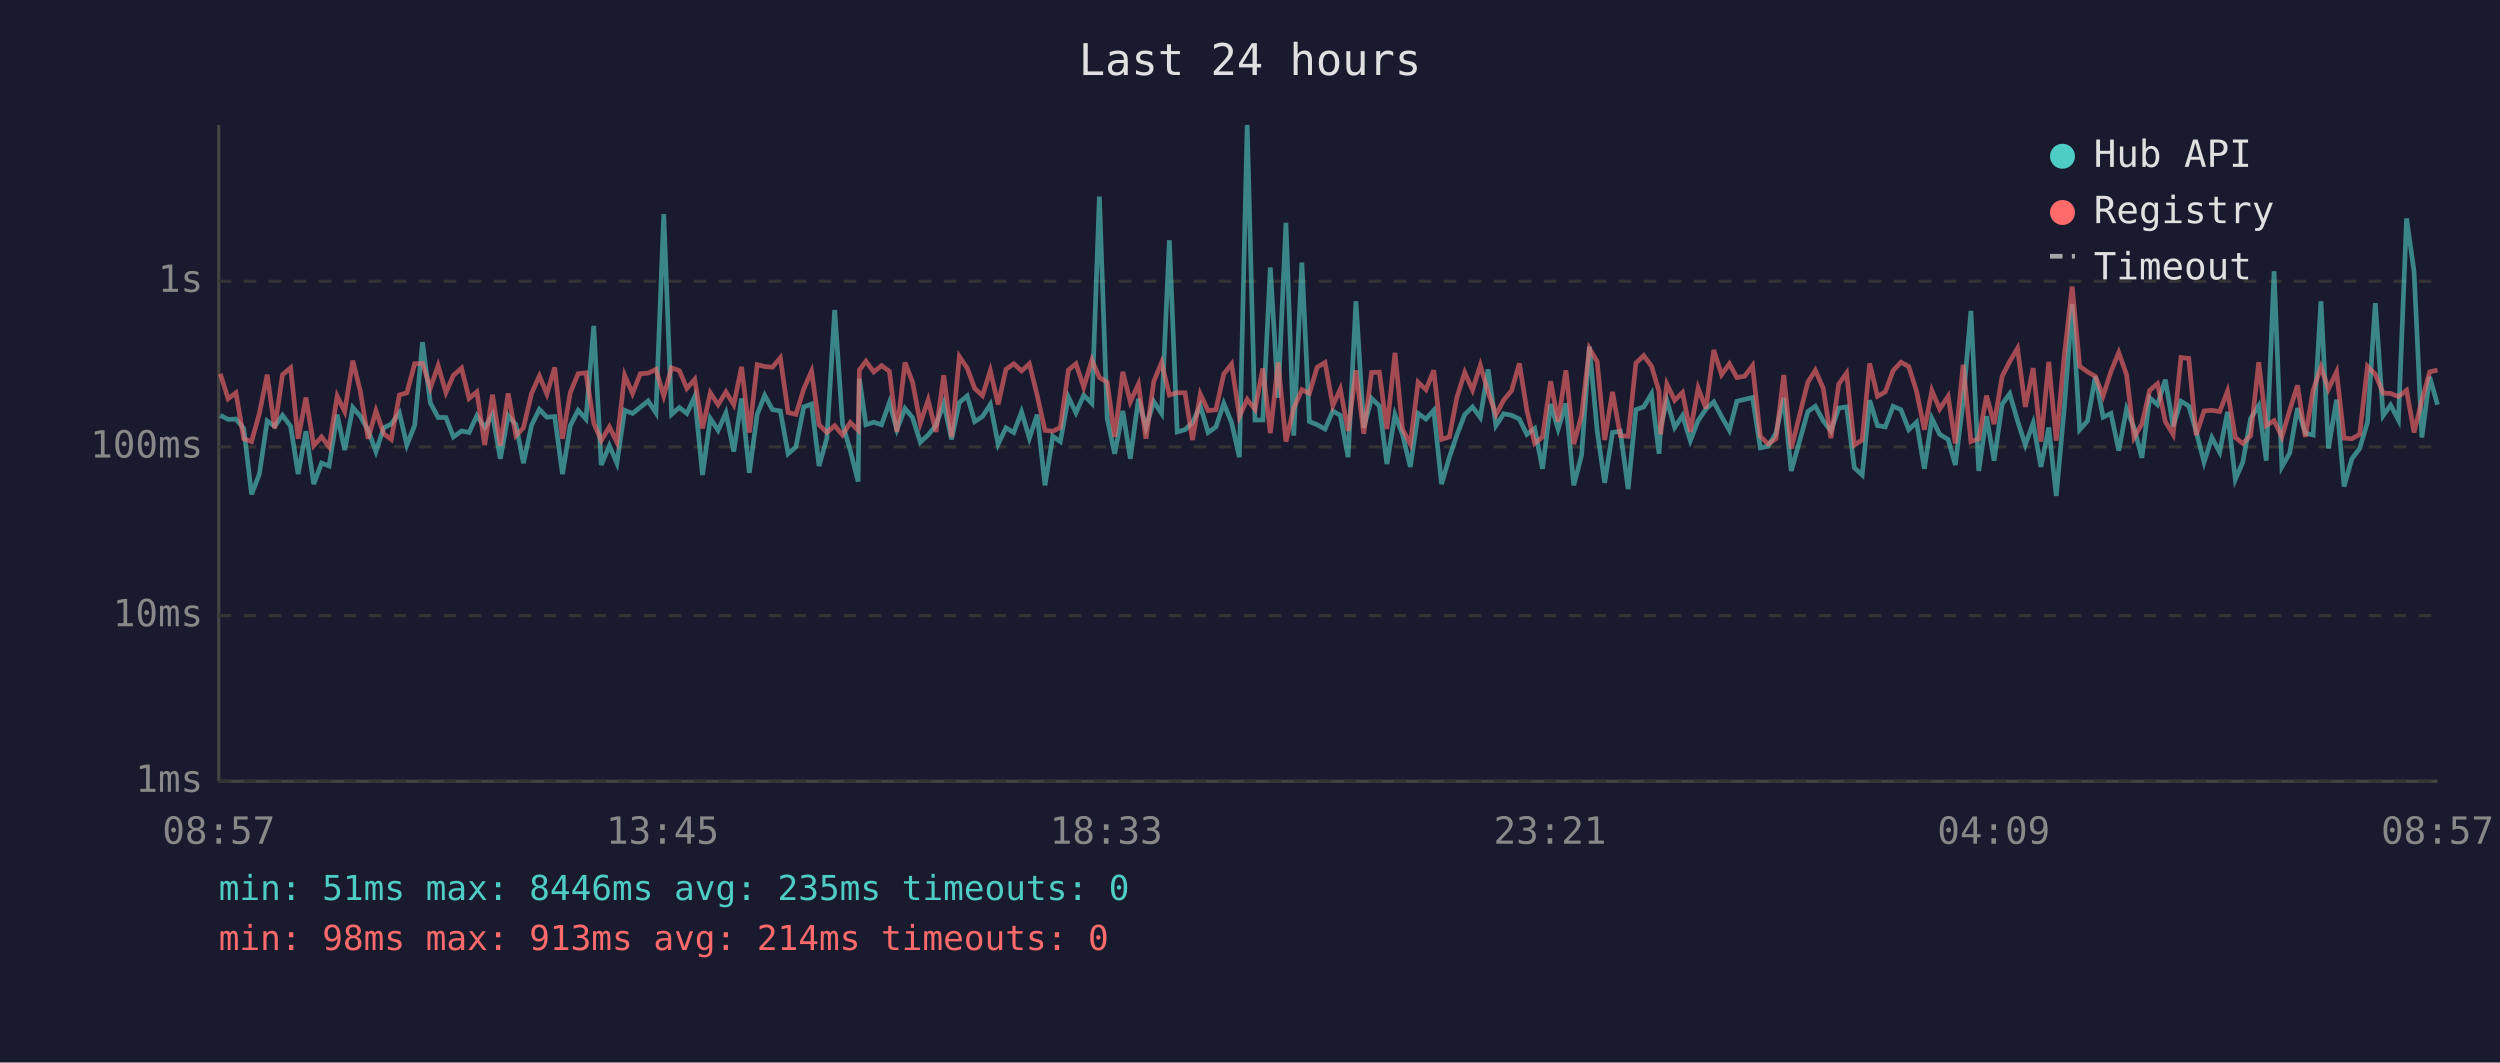
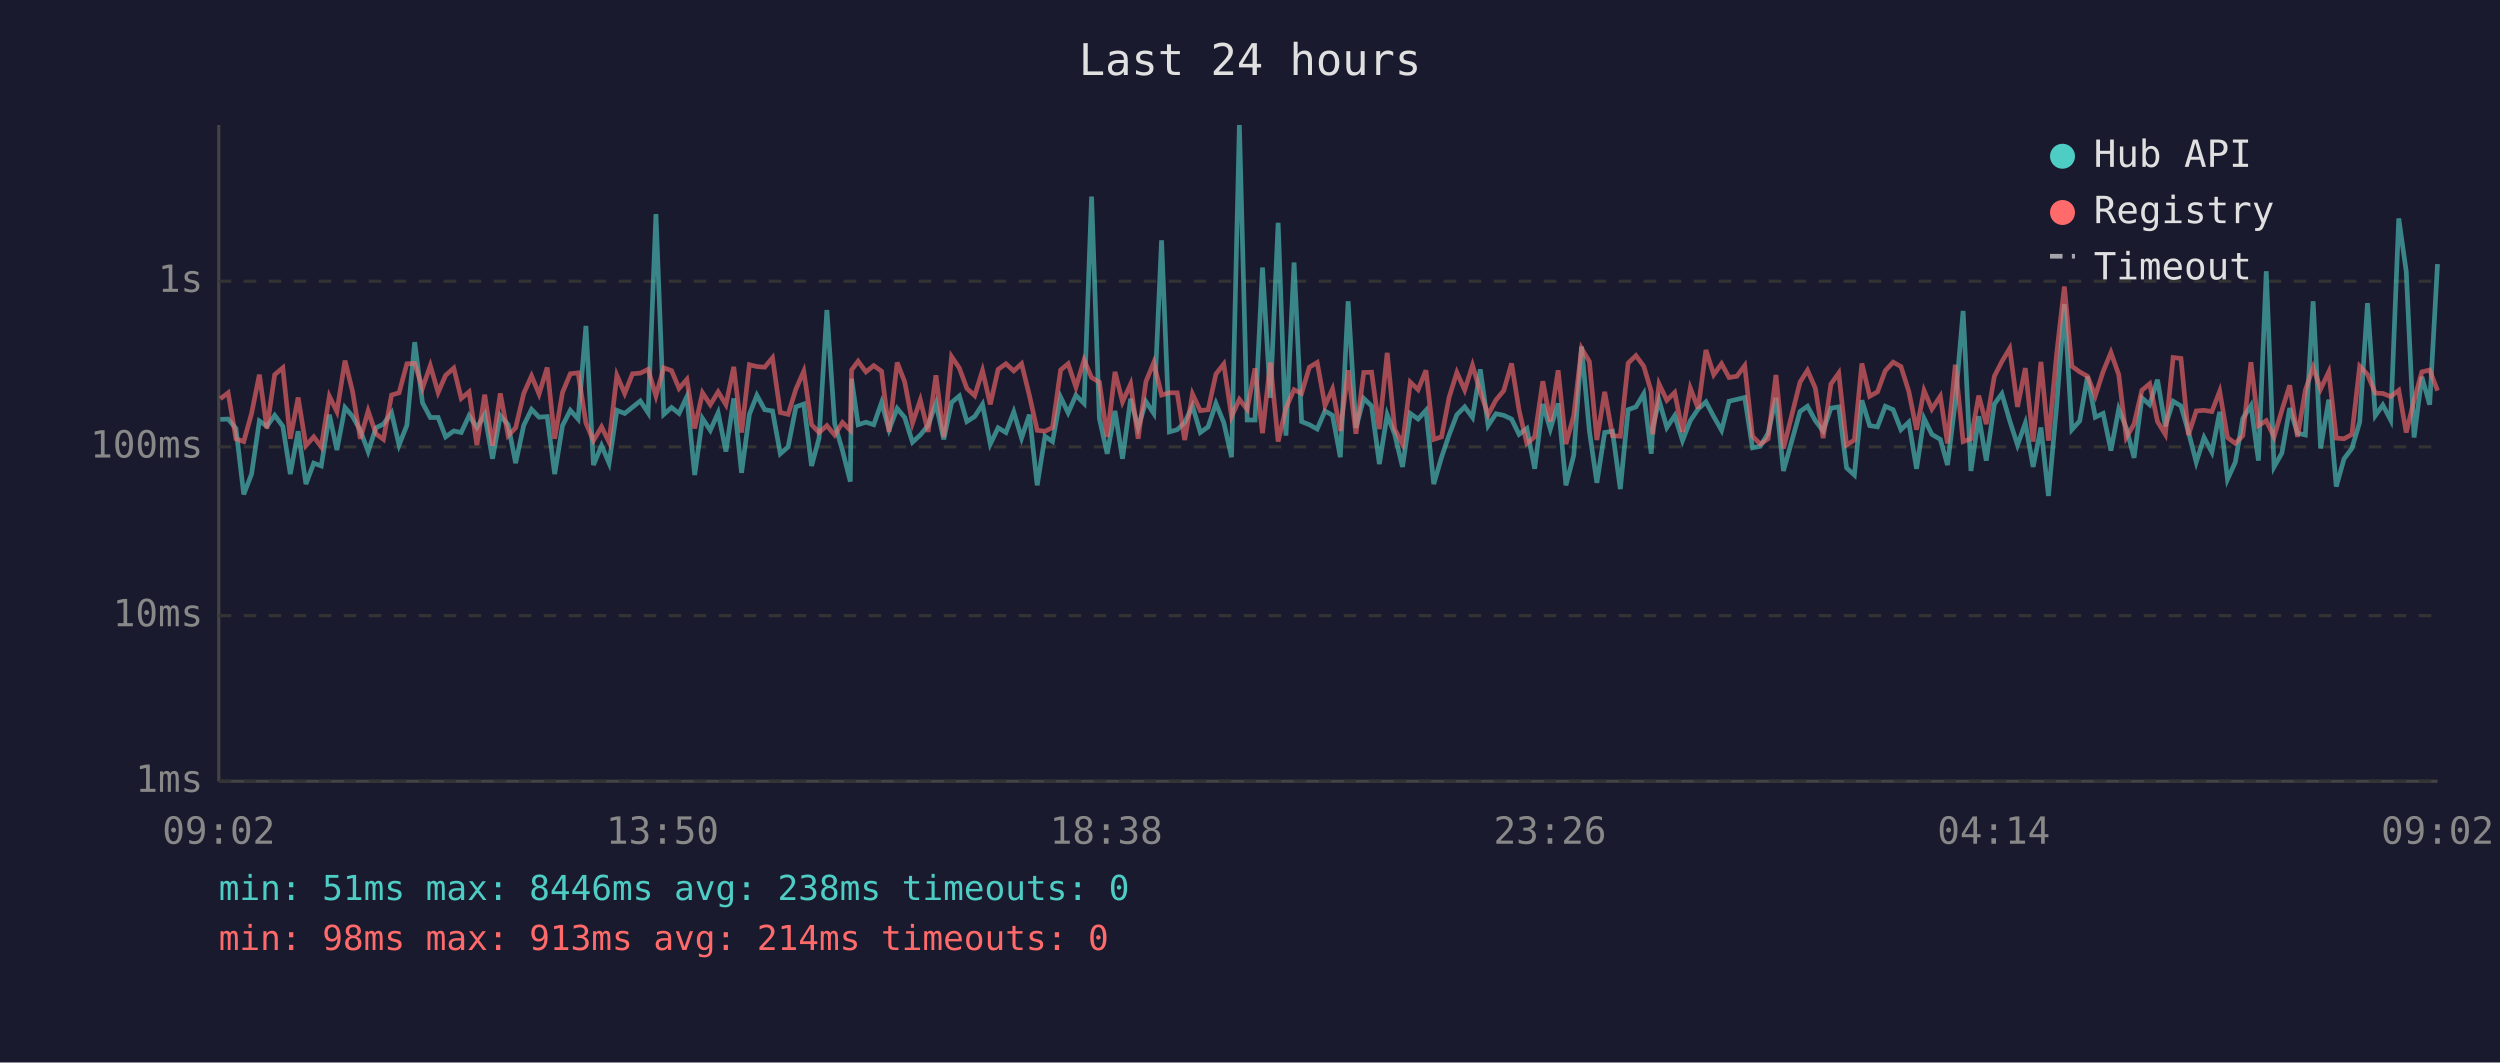
<svg xmlns="http://www.w3.org/2000/svg" viewBox="0 0 800 340" font-family="monospace" font-size="12">
  <rect width="800" height="340" fill="#1a1a2e" />
  <text x="400" y="24" fill="#e0e0e0" font-size="14" text-anchor="middle">Last 24 hours</text>
  <line x1="70" y1="40" x2="70" y2="250" stroke="#444" stroke-width="1" />
  <line x1="70" y1="250" x2="780" y2="250" stroke="#444" stroke-width="1" />
  <line x1="70" y1="250" x2="780" y2="250" stroke="#333" stroke-width="1" stroke-dasharray="4" />
  <text x="65" y="250" fill="#888" text-anchor="end" dominant-baseline="middle">1ms</text>
  <line x1="70" y1="197" x2="780" y2="197" stroke="#333" stroke-width="1" stroke-dasharray="4" />
  <text x="65" y="197" fill="#888" text-anchor="end" dominant-baseline="middle">10ms</text>
  <line x1="70" y1="143" x2="780" y2="143" stroke="#333" stroke-width="1" stroke-dasharray="4" />
  <text x="65" y="143" fill="#888" text-anchor="end" dominant-baseline="middle">100ms</text>
  <line x1="70" y1="90" x2="780" y2="90" stroke="#333" stroke-width="1" stroke-dasharray="4" />
  <text x="65" y="90" fill="#888" text-anchor="end" dominant-baseline="middle">1s</text>
-   <text x="70" y="270" fill="#888" text-anchor="middle">08:57</text>
-   <text x="212" y="270" fill="#888" text-anchor="middle">13:45</text>
-   <text x="354" y="270" fill="#888" text-anchor="middle">18:33</text>
-   <text x="496" y="270" fill="#888" text-anchor="middle">23:21</text>
-   <text x="638" y="270" fill="#888" text-anchor="middle">04:09</text>
-   <text x="780" y="270" fill="#888" text-anchor="middle">08:57</text>
-   <polyline points="70.5,132.9 73.0,134.2 75.5,134.1 78.0,137.1 80.5,158.2 83.0,151.7 85.5,134.7 87.9,136.4 90.4,132.9 93.0,136.4 95.4,151.7 97.9,138.0 100.4,154.9 102.9,148.2 105.3,149.1 107.9,132.7 110.3,144.0 112.9,130.4 115.3,133.2 117.8,137.7 120.3,144.5 122.8,136.9 125.2,135.7 127.8,132.1 130.2,142.4 132.7,136.1 135.2,109.5 137.7,128.9 140.2,133.6 142.7,133.6 145.1,139.8 147.7,137.9 150.1,138.4 152.6,133.0 155.1,136.8 157.6,132.7 160.1,146.8 162.6,133.0 165.1,135.9 167.5,148.2 170.1,136.1 172.6,131.0 175.0,133.5 177.5,133.3 180.0,151.7 182.5,136.2 185.0,131.3 187.5,134.1 190.0,104.3 192.4,148.8 195.0,142.6 197.4,148.2 199.9,131.3 202.4,132.3 204.9,130.3 207.4,128.3 209.9,132.1 212.4,68.5 214.9,132.6 217.4,130.4 219.8,132.3 222.3,126.9 224.8,152.0 227.3,133.9 229.8,137.7 232.3,132.1 234.8,144.5 237.3,127.5 239.8,151.3 242.3,132.6 244.7,126.5 247.2,131.1 249.7,131.5 252.2,145.2 254.7,143.0 257.2,130.2 259.7,129.3 262.1,149.1 264.6,140.2 267.1,99.2 269.6,135.6 272.1,144.2 274.6,154.1 275.0,121.2 277.1,135.9 279.6,135.1 282.1,135.9 284.6,128.8 287.0,137.5 289.6,130.7 292.0,133.6 294.5,141.5 297.0,139.2 299.5,136.1 302.0,129.1 304.5,140.6 307.0,128.8 309.5,126.7 311.9,134.9 314.4,133.3 316.9,129.4 319.4,142.1 321.9,136.9 324.4,138.4 326.9,131.8 329.4,140.2 331.9,132.7 334.4,155.3 336.9,139.6 339.3,141.3 341.9,127.1 344.3,132.1 346.8,126.5 349.4,129.1 351.8,62.9 354.3,133.9 356.7,145.2 359.3,131.5 361.7,146.8 364.3,127.6 366.7,136.8 369.2,128.5 371.7,132.3 374.2,76.9 376.7,138.2 379.2,137.5 381.6,135.2 384.1,129.9 386.6,138.4 389.1,136.6 391.6,129.1 394.1,135.2 396.6,146.3 399.1,40.0 401.6,134.4 404.1,134.4 406.5,85.6 409.0,127.3 411.5,71.3 414.0,139.4 416.6,84.0 419.0,134.9 421.5,135.9 424.0,137.3 426.5,131.5 428.9,132.9 431.4,146.3 433.9,96.4 436.4,136.9 438.9,127.5 441.4,129.9 443.8,148.5 446.4,132.7 448.8,139.0 451.3,149.4 453.8,132.3 456.3,134.1 458.8,131.3 461.3,154.9 463.8,146.3 466.2,139.2 468.7,132.7 471.2,130.2 473.7,133.6 476.2,118.2 478.7,136.2 481.2,132.4 483.7,132.9 486.2,134.1 488.6,139.0 491.1,137.1 493.6,150.0 496.2,129.3 498.6,137.3 501.1,129.1 503.6,155.3 506.1,145.7 508.6,110.9 511.1,137.9 513.5,154.5 516.0,138.4 518.5,138.0 521.0,156.5 523.5,131.1 526.0,130.2 528.5,126.0 530.9,145.2 531.4,136.8 533.4,128.1 535.9,136.8 538.4,133.0 540.9,141.0 543.4,134.6 545.9,130.9 548.4,128.6 550.9,133.3 553.4,137.7 555.8,128.4 558.3,127.8 560.8,127.2 563.3,143.3 565.8,142.8 568.3,138.6 570.8,127.3 573.2,150.7 578.5,131.7 580.9,130.0 583.4,134.6 585.9,137.9 588.4,130.6 590.9,130.2 593.4,149.7 595.9,152.0 598.3,128.1 600.8,136.2 603.3,136.6 605.8,130.0 608.3,131.1 610.8,137.5 613.3,135.1 615.8,150.0 618.2,133.9 620.7,139.0 623.4,140.6 625.7,148.8 628.2,128.5 630.7,99.5 633.2,150.7 635.7,133.2 638.1,147.4 640.7,129.3 643.1,126.0 645.6,134.6 648.1,142.4 650.6,135.4 653.1,149.4 655.6,136.8 658.0,158.7 660.6,130.2 663.1,97.3 665.5,137.5 668.0,134.7 670.5,120.5 673.0,133.5 675.5,132.3 678.0,144.2 680.5,130.9 682.9,136.9 685.4,146.5 687.9,127.3 690.4,129.5 692.9,121.5 695.4,136.4 697.9,128.4 700.4,129.9 702.8,138.2 705.3,147.9 707.8,140.0 710.3,144.7 712.8,131.8 715.3,153.4 717.7,147.9 720.2,133.9 722.8,129.8 725.2,147.4 727.7,86.8 730.2,149.4 732.7,145.0 735.2,130.6 737.7,138.6 740.2,139.2 742.7,96.4 745.1,143.5 747.7,127.9 750.1,155.7 752.6,146.8 755.1,143.5 757.6,135.1 760.1,97.0 762.6,133.0 765.0,129.6 767.5,134.4 770.1,69.9 772.5,86.9 775.0,140.0 777.5,120.6 780.0,129.5" fill="none" stroke="#4ecdc4" stroke-width="1.5" opacity="0.6" />
-   <polyline points="70.5,119.6 73.0,127.6 75.5,125.7 78.0,140.4 80.5,141.3 83.0,132.3 85.5,119.9 87.9,137.1 90.4,119.9 93.0,117.7 95.4,140.4 97.9,127.2 100.4,142.6 102.9,139.8 105.3,143.0 107.9,126.8 110.3,131.7 112.9,115.4 115.3,125.2 117.8,140.4 120.3,131.5 122.8,138.8 125.2,140.6 127.8,126.4 130.2,125.7 132.7,116.4 135.2,116.3 137.7,124.2 140.2,117.0 142.7,125.6 145.1,120.1 147.7,117.8 150.1,127.5 152.6,125.4 155.1,142.4 157.6,126.3 160.1,142.6 162.6,125.9 165.1,139.4 167.5,136.9 170.1,125.9 172.6,120.3 175.0,126.1 177.5,117.6 180.0,140.4 182.5,125.6 185.0,119.6 187.5,119.3 190.0,135.4 192.4,141.0 195.0,136.6 197.4,141.5 199.9,120.1 202.4,125.9 204.9,119.6 207.4,119.4 209.9,118.2 212.4,126.7 214.9,117.7 217.4,118.6 219.8,124.3 222.3,121.4 224.8,137.1 227.3,125.7 229.8,129.5 232.3,125.4 234.8,129.5 237.3,117.4 239.8,138.4 242.3,116.7 244.7,117.3 247.2,117.5 249.7,114.5 252.2,132.0 254.7,132.6 257.2,124.5 259.7,118.8 262.1,135.9 264.6,138.4 267.1,136.2 269.6,139.2 272.1,135.2 274.6,137.7 275.0,118.4 277.1,115.6 279.6,119.0 282.1,117.0 284.6,118.8 287.0,138.2 289.6,116.0 292.0,122.2 294.5,135.4 297.0,128.0 299.5,138.2 302.0,120.1 304.5,139.8 307.0,114.1 309.5,117.8 311.9,124.3 314.4,126.6 316.9,118.6 319.4,129.4 321.9,118.2 324.4,116.4 326.9,118.7 329.4,116.4 331.9,126.5 334.4,137.7 336.9,138.0 339.3,136.8 341.9,118.4 344.3,116.4 346.8,123.9 349.4,115.2 351.8,120.8 354.3,122.3 356.7,139.8 359.3,119.0 361.7,128.6 364.3,122.9 366.7,140.4 369.2,122.1 371.7,116.0 374.2,126.4 376.7,125.7 379.2,125.7 381.6,140.8 384.1,126.1 386.6,131.4 389.1,131.1 391.6,119.7 394.1,116.5 396.6,133.3 399.1,127.8 401.6,131.0 404.1,117.9 406.5,138.6 409.0,116.0 411.5,141.3 414.0,130.6 416.6,124.7 419.0,125.9 421.5,117.5 424.0,116.0 426.5,129.8 428.9,124.5 431.4,137.9 433.9,118.5 436.4,138.8 438.9,119.2 441.4,119.1 443.8,137.3 446.4,112.9 448.8,137.3 451.3,142.1 453.8,122.3 456.3,124.7 458.8,118.5 461.3,140.6 463.8,139.8 466.2,127.2 468.7,119.2 471.2,124.8 473.7,116.9 476.2,125.5 478.7,132.7 481.2,128.0 483.7,125.0 486.2,116.3 488.6,131.3 491.1,141.9 493.6,139.8 496.2,122.0 498.6,134.9 501.1,118.5 503.6,142.1 506.1,133.0 508.6,111.5 511.1,115.7 513.5,140.8 516.0,125.4 518.5,139.4 521.0,139.6 523.5,116.2 526.0,113.8 528.5,117.2 530.9,125.3 531.4,139.0 533.4,122.9 535.9,128.1 538.4,125.6 540.9,138.2 543.4,124.2 545.9,130.7 548.4,112.0 550.9,119.9 553.4,116.4 555.8,120.8 558.3,120.4 560.8,117.0 563.3,139.6 565.8,142.1 568.3,140.4 570.8,120.0 573.2,143.5 578.5,122.3 580.9,118.5 583.4,124.2 585.9,140.2 588.4,122.9 590.9,119.4 593.4,142.4 595.9,140.8 598.3,116.3 600.8,126.8 603.3,125.4 605.8,118.6 608.3,115.9 610.8,117.3 613.3,125.2 615.8,137.5 618.2,125.0 620.7,130.9 623.4,126.8 625.7,141.9 628.2,116.7 630.7,141.3 633.2,140.4 635.7,126.6 638.1,135.7 640.7,120.4 643.1,115.7 645.6,111.5 648.1,130.2 650.6,117.8 653.1,141.3 655.6,115.8 658.0,141.0 660.6,113.5 663.1,91.7 665.5,117.2 668.0,119.0 670.5,120.4 673.0,126.7 675.5,118.9 678.0,112.8 680.5,119.9 682.9,140.0 685.4,135.7 687.9,124.9 690.4,122.8 692.9,134.9 695.4,139.0 697.9,114.4 700.4,114.7 702.8,139.2 705.3,131.5 707.8,131.3 710.3,131.7 712.8,125.2 715.3,140.0 717.7,141.9 720.2,139.4 722.8,115.9 725.2,136.2 727.7,134.6 730.2,139.8 732.7,131.3 735.2,123.3 737.7,139.8 740.2,124.9 742.7,117.5 745.1,124.5 747.7,119.0 750.1,140.2 752.6,140.4 755.1,139.0 757.6,117.2 760.1,119.8 762.6,125.8 765.0,125.9 767.5,126.9 770.1,124.9 772.5,138.4 775.0,128.1 777.5,119.0 780.0,118.4" fill="none" stroke="#ff6b6b" stroke-width="1.5" opacity="0.6" />
+   <text x="70" y="270" fill="#888" text-anchor="middle">09:02</text>
+   <text x="212" y="270" fill="#888" text-anchor="middle">13:50</text>
+   <text x="354" y="270" fill="#888" text-anchor="middle">18:38</text>
+   <text x="496" y="270" fill="#888" text-anchor="middle">23:26</text>
+   <text x="638" y="270" fill="#888" text-anchor="middle">04:14</text>
+   <text x="780" y="270" fill="#888" text-anchor="middle">09:02</text>
+   <polyline points="70.5,134.2 73.0,134.1 75.5,137.1 78.0,158.2 80.5,151.7 83.0,134.7 85.4,136.4 87.9,132.9 90.5,136.4 92.9,151.7 95.4,138.0 97.9,154.9 100.4,148.2 102.8,149.1 105.4,132.7 107.8,144.0 110.4,130.4 112.8,133.2 115.3,137.7 117.8,144.5 120.3,136.9 122.7,135.7 125.3,132.1 127.7,142.4 130.2,136.1 132.7,109.5 135.2,128.9 137.7,133.6 140.2,133.6 142.6,139.8 145.2,137.9 147.6,138.4 150.1,133.0 152.6,136.8 155.1,132.7 157.6,146.8 160.1,133.0 162.6,135.9 165.0,148.2 167.6,136.1 170.1,131.0 172.5,133.5 175.1,133.3 177.5,151.7 180.0,136.2 182.5,131.3 185.0,134.1 187.5,104.3 189.9,148.8 192.5,142.6 194.9,148.2 197.4,131.3 199.9,132.3 202.4,130.3 204.9,128.3 207.4,132.1 209.9,68.5 212.4,132.6 214.9,130.4 217.3,132.3 219.8,126.9 222.3,152.0 224.8,133.9 227.3,137.7 229.8,132.1 232.3,144.5 234.8,127.5 237.3,151.3 239.8,132.6 242.2,126.5 244.7,131.1 247.2,131.5 249.7,145.2 252.2,143.0 254.7,130.2 257.2,129.3 259.7,149.1 262.1,140.2 264.6,99.2 267.1,135.6 269.6,144.2 272.1,154.1 272.5,121.2 274.6,135.9 277.1,135.1 279.6,135.9 282.1,128.8 284.5,137.5 287.1,130.7 289.5,133.6 292.0,141.5 294.5,139.2 297.0,136.1 299.5,129.1 302.0,140.6 304.5,128.8 307.0,126.7 309.4,134.9 311.9,133.3 314.4,129.4 316.9,142.1 319.4,136.9 321.9,138.4 324.4,131.8 326.9,140.2 329.4,132.7 331.9,155.3 334.4,139.6 336.8,141.3 339.4,127.1 341.8,132.1 344.3,126.5 346.9,129.1 349.3,62.9 351.8,133.9 354.3,145.2 356.8,131.5 359.2,146.8 361.8,127.6 364.2,136.8 366.7,128.5 369.2,132.3 371.7,76.9 374.2,138.2 376.7,137.5 379.1,135.2 381.6,129.9 384.1,138.4 386.6,136.6 389.1,129.1 391.6,135.2 394.1,146.3 396.6,40.0 399.1,134.4 401.6,134.4 404.0,85.6 406.5,127.3 409.0,71.3 411.5,139.4 414.1,84.0 416.5,134.9 419.0,135.9 421.5,137.3 424.0,131.5 426.4,132.9 428.9,146.3 431.4,96.4 433.9,136.9 436.4,127.5 438.9,129.9 441.4,148.5 443.9,132.7 446.3,139.0 448.8,149.4 451.3,132.3 453.8,134.1 456.3,131.3 458.8,154.9 461.3,146.3 463.7,139.2 466.2,132.7 468.7,130.2 471.2,133.6 473.7,118.2 476.2,136.2 478.7,132.4 481.2,132.9 483.7,134.1 486.1,139.0 488.6,137.1 491.1,150.0 493.7,129.3 496.1,137.3 498.6,129.1 501.1,155.3 503.6,145.7 506.1,110.9 508.6,137.9 511.0,154.5 513.5,138.4 516.0,138.0 518.5,156.5 521.0,131.1 523.5,130.2 526.0,126.0 528.4,145.2 528.9,136.8 530.9,128.1 533.4,136.8 535.9,133.0 538.4,141.0 540.9,134.6 543.4,130.9 545.9,128.6 548.4,133.3 550.9,137.7 553.3,128.4 555.8,127.8 558.3,127.2 560.8,143.3 563.3,142.8 565.8,138.6 568.3,127.3 570.7,150.7 576.0,131.7 578.4,130.0 580.9,134.6 583.4,137.9 585.9,130.6 588.4,130.2 590.9,149.7 593.4,152.0 595.8,128.1 598.3,136.2 600.8,136.6 603.3,130.0 605.8,131.1 608.3,137.5 610.8,135.1 613.3,150.0 615.7,133.9 618.2,139.0 620.9,140.6 623.2,148.8 625.7,128.5 628.2,99.5 630.7,150.7 633.2,133.2 635.6,147.4 638.2,129.3 640.6,126.0 643.1,134.6 645.6,142.4 648.1,135.4 650.6,149.4 653.1,136.8 655.5,158.7 658.1,130.2 660.6,97.3 663.0,137.5 665.5,134.7 668.0,120.5 670.5,133.5 673.0,132.3 675.5,144.2 678.0,130.9 680.4,136.9 682.9,146.5 685.4,127.3 687.9,129.5 690.4,121.5 692.9,136.4 695.4,128.4 697.9,129.9 700.3,138.2 702.8,147.9 705.3,140.0 707.8,144.7 710.3,131.8 712.8,153.4 715.3,147.9 717.7,133.9 720.3,129.8 722.7,147.4 725.2,86.8 727.7,149.4 730.2,145.0 732.7,130.6 735.2,138.6 737.7,139.2 740.2,96.4 742.6,143.5 745.2,127.9 747.6,155.7 750.1,146.8 752.6,143.5 755.1,135.1 757.6,97.0 760.1,133.0 762.5,129.6 765.0,134.4 767.6,69.9 770.0,86.9 772.5,140.0 775.0,120.6 777.5,129.5 780.0,84.5" fill="none" stroke="#4ecdc4" stroke-width="1.5" opacity="0.6" />
+   <polyline points="70.5,127.6 73.0,125.7 75.5,140.4 78.0,141.3 80.5,132.3 83.0,119.9 85.4,137.1 87.9,119.9 90.5,117.7 92.9,140.4 95.4,127.2 97.9,142.6 100.4,139.8 102.8,143.0 105.4,126.8 107.8,131.7 110.4,115.4 112.8,125.2 115.3,140.4 117.8,131.5 120.3,138.8 122.7,140.6 125.3,126.4 127.7,125.7 130.2,116.4 132.7,116.3 135.2,124.2 137.7,117.0 140.2,125.6 142.6,120.1 145.2,117.8 147.6,127.5 150.1,125.4 152.6,142.4 155.1,126.3 157.6,142.6 160.1,125.9 162.6,139.4 165.0,136.9 167.6,125.9 170.1,120.3 172.5,126.1 175.1,117.6 177.5,140.4 180.0,125.6 182.5,119.6 185.0,119.3 187.5,135.4 189.9,141.0 192.5,136.6 194.9,141.5 197.4,120.1 199.9,125.9 202.4,119.6 204.9,119.4 207.4,118.2 209.9,126.7 212.4,117.7 214.9,118.6 217.3,124.3 219.8,121.4 222.3,137.1 224.8,125.7 227.3,129.5 229.8,125.4 232.3,129.5 234.8,117.4 237.3,138.4 239.8,116.7 242.2,117.3 244.7,117.5 247.2,114.5 249.7,132.0 252.2,132.6 254.7,124.5 257.2,118.8 259.7,135.9 262.1,138.4 264.6,136.2 267.1,139.2 269.6,135.2 272.1,137.7 272.5,118.4 274.6,115.6 277.1,119.0 279.6,117.0 282.1,118.8 284.5,138.2 287.1,116.0 289.5,122.2 292.0,135.4 294.5,128.0 297.0,138.2 299.5,120.1 302.0,139.8 304.5,114.1 307.0,117.8 309.4,124.3 311.9,126.6 314.4,118.6 316.9,129.4 319.4,118.2 321.9,116.4 324.4,118.7 326.9,116.4 329.4,126.5 331.9,137.7 334.4,138.0 336.8,136.8 339.4,118.4 341.8,116.4 344.3,123.9 346.9,115.2 349.3,120.8 351.8,122.3 354.3,139.8 356.8,119.0 359.2,128.6 361.8,122.9 364.2,140.4 366.7,122.1 369.2,116.0 371.7,126.4 374.2,125.7 376.7,125.7 379.1,140.8 381.6,126.1 384.1,131.4 386.6,131.1 389.1,119.7 391.6,116.5 394.1,133.3 396.6,127.8 399.1,131.0 401.6,117.9 404.0,138.6 406.5,116.0 409.0,141.3 411.5,130.6 414.1,124.7 416.5,125.9 419.0,117.5 421.5,116.0 424.0,129.8 426.4,124.5 428.9,137.9 431.4,118.5 433.9,138.8 436.4,119.2 438.9,119.1 441.4,137.3 443.9,112.9 446.3,137.3 448.8,142.1 451.3,122.3 453.8,124.7 456.3,118.5 458.8,140.6 461.3,139.8 463.7,127.2 466.2,119.2 468.7,124.8 471.2,116.9 473.7,125.5 476.2,132.7 478.7,128.0 481.2,125.0 483.7,116.3 486.1,131.3 488.6,141.9 491.1,139.8 493.7,122.0 496.1,134.9 498.6,118.5 501.1,142.1 503.6,133.0 506.1,111.5 508.6,115.7 511.0,140.8 513.5,125.4 516.0,139.4 518.5,139.6 521.0,116.2 523.5,113.8 526.0,117.2 528.4,125.3 528.9,139.0 530.9,122.9 533.4,128.1 535.9,125.6 538.4,138.2 540.9,124.2 543.4,130.7 545.9,112.0 548.4,119.9 550.9,116.4 553.3,120.8 555.8,120.4 558.3,117.0 560.8,139.6 563.3,142.1 565.8,140.4 568.3,120.0 570.7,143.5 576.0,122.3 578.4,118.5 580.9,124.2 583.4,140.2 585.9,122.9 588.4,119.4 590.9,142.4 593.4,140.8 595.8,116.3 598.3,126.8 600.8,125.4 603.3,118.6 605.8,115.9 608.3,117.3 610.8,125.2 613.3,137.5 615.7,125.0 618.2,130.9 620.9,126.8 623.2,141.9 625.7,116.7 628.2,141.3 630.7,140.4 633.2,126.6 635.6,135.7 638.2,120.4 640.6,115.7 643.1,111.5 645.6,130.2 648.1,117.8 650.6,141.3 653.1,115.8 655.5,141.0 658.1,113.5 660.6,91.7 663.0,117.2 665.5,119.0 668.0,120.4 670.5,126.7 673.0,118.9 675.5,112.8 678.0,119.9 680.4,140.0 682.9,135.7 685.4,124.9 687.9,122.8 690.4,134.9 692.9,139.0 695.4,114.4 697.9,114.7 700.3,139.2 702.8,131.5 705.3,131.3 707.8,131.7 710.3,125.2 712.8,140.0 715.3,141.9 717.7,139.4 720.3,115.9 722.7,136.2 725.2,134.6 727.7,139.8 730.2,131.3 732.7,123.3 735.2,139.8 737.7,124.9 740.2,117.5 742.6,124.5 745.2,119.0 747.6,140.2 750.1,140.4 752.6,139.0 755.1,117.2 757.6,119.8 760.1,125.8 762.5,125.9 765.0,126.9 767.6,124.9 770.0,138.4 772.5,128.1 775.0,119.0 777.5,118.4 780.0,125.0" fill="none" stroke="#ff6b6b" stroke-width="1.5" opacity="0.6" />
  <circle cx="660" cy="50" r="4" fill="#4ecdc4" />
  <text x="670" y="50" fill="#e0e0e0" dominant-baseline="middle">Hub API</text>
  <circle cx="660" cy="68" r="4" fill="#ff6b6b" />
  <text x="670" y="68" fill="#e0e0e0" dominant-baseline="middle">Registry</text>
  <line x1="656" y1="82" x2="664" y2="82" stroke="#e0e0e0" stroke-width="1.5" stroke-dasharray="4,3" opacity="0.7" />
  <text x="670" y="86" fill="#e0e0e0" dominant-baseline="middle">Timeout</text>
-   <text x="70" y="288" fill="#4ecdc4" font-size="11">min: 51ms  max: 8446ms  avg: 235ms  timeouts: 0</text>
+   <text x="70" y="288" fill="#4ecdc4" font-size="11">min: 51ms  max: 8446ms  avg: 238ms  timeouts: 0</text>
  <text x="70" y="304" fill="#ff6b6b" font-size="11">min: 98ms  max: 913ms  avg: 214ms  timeouts: 0</text>
</svg>
